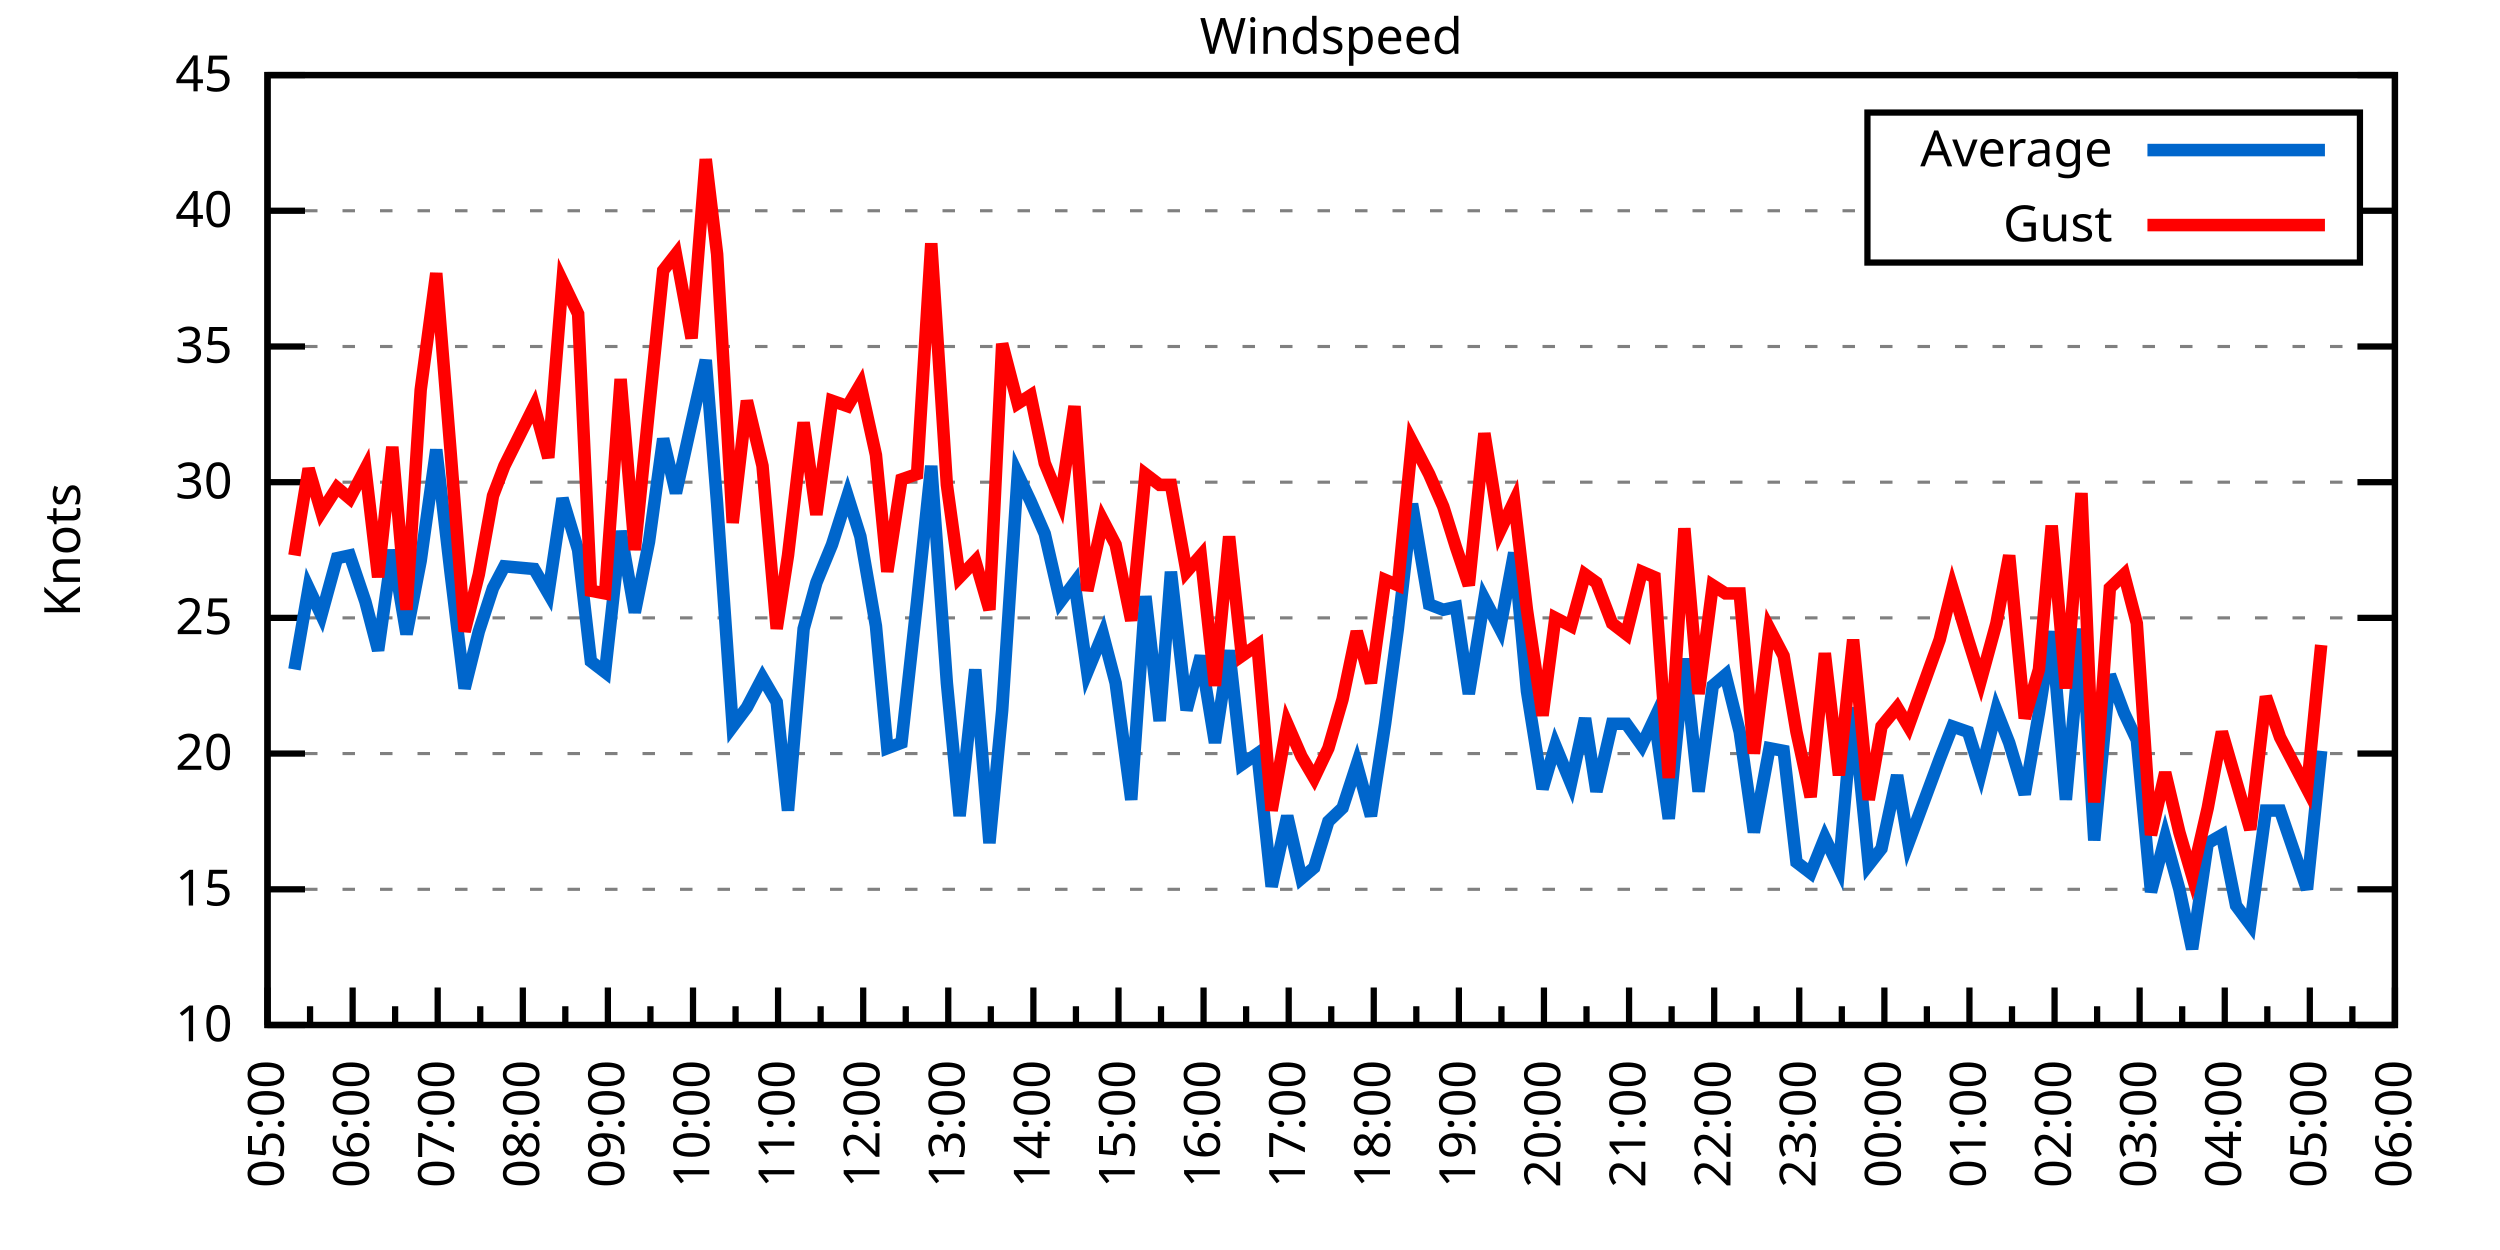
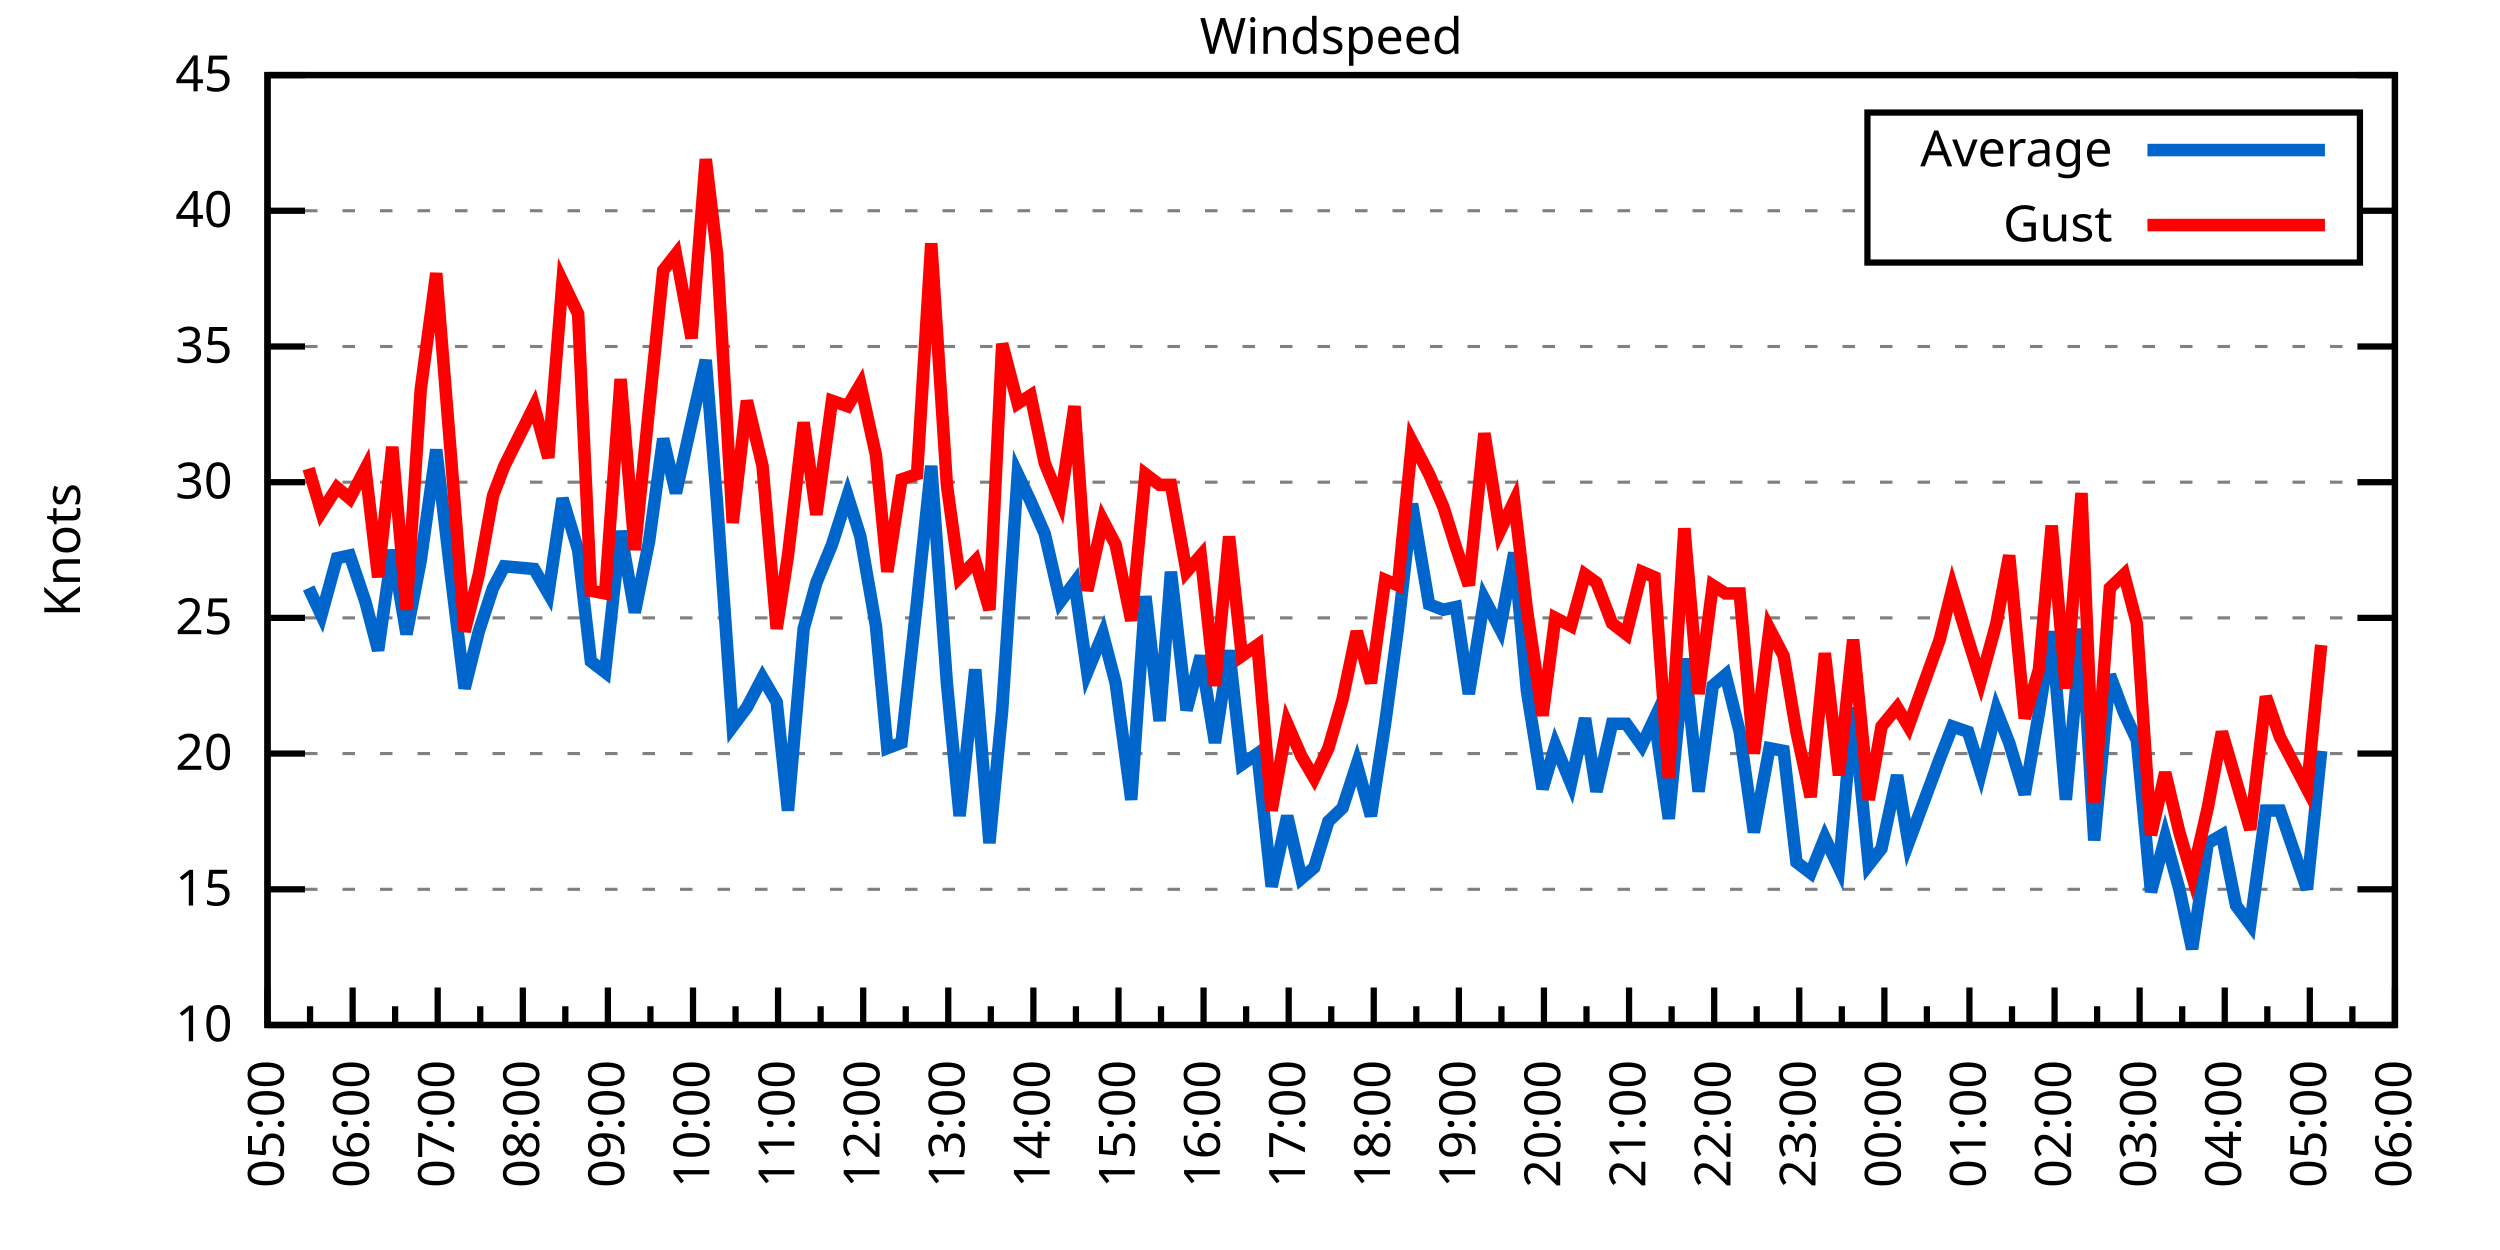
<svg xmlns="http://www.w3.org/2000/svg" xmlns:xlink="http://www.w3.org/1999/xlink" width="400" height="200" viewBox="0 0 400 200">
  <g id="gnuplot_canvas">
    <rect x="0" y="0" width="400" height="200" fill="none" />
    <defs>
      <circle id="gpDot" r="0.5" stroke-width="0.5" stroke="currentColor" />
      <path id="gpPt0" stroke-width="0.333" stroke="currentColor" d="M-1,0 h2 M0,-1 v2" />
      <path id="gpPt1" stroke-width="0.333" stroke="currentColor" d="M-1,-1 L1,1 M1,-1 L-1,1" />
      <path id="gpPt2" stroke-width="0.333" stroke="currentColor" d="M-1,0 L1,0 M0,-1 L0,1 M-1,-1 L1,1 M-1,1 L1,-1" />
      <rect id="gpPt3" stroke-width="0.333" stroke="currentColor" x="-1" y="-1" width="2" height="2" />
      <rect id="gpPt4" stroke-width="0.333" stroke="currentColor" fill="currentColor" x="-1" y="-1" width="2" height="2" />
      <circle id="gpPt5" stroke-width="0.333" stroke="currentColor" cx="0" cy="0" r="1" />
      <use xlink:href="#gpPt5" id="gpPt6" fill="currentColor" stroke="none" />
      <path id="gpPt7" stroke-width="0.333" stroke="currentColor" d="M0,-1.33 L-1.33,0.67 L1.33,0.67 z" />
      <use xlink:href="#gpPt7" id="gpPt8" fill="currentColor" stroke="none" />
      <use xlink:href="#gpPt7" id="gpPt9" stroke="currentColor" transform="rotate(180)" />
      <use xlink:href="#gpPt9" id="gpPt10" fill="currentColor" stroke="none" />
      <use xlink:href="#gpPt3" id="gpPt11" stroke="currentColor" transform="rotate(45)" />
      <use xlink:href="#gpPt11" id="gpPt12" fill="currentColor" stroke="none" />
      <path id="gpPt13" stroke-width="0.333" stroke="currentColor" d="M0,1.330 L1.265,0.411 L0.782,-1.067 L-0.782,-1.076 L-1.265,0.411 z" />
      <use xlink:href="#gpPt13" id="gpPt14" fill="currentColor" stroke="none" />
      <filter id="textbox" filterUnits="objectBoundingBox" x="0" y="0" height="1" width="1">
        <feFlood flood-color="white" flood-opacity="1" result="bgnd" />
        <feComposite in="SourceGraphic" in2="bgnd" operator="atop" />
      </filter>
      <filter id="greybox" filterUnits="objectBoundingBox" x="0" y="0" height="1" width="1">
        <feFlood flood-color="lightgrey" flood-opacity="1" result="grey" />
        <feComposite in="SourceGraphic" in2="grey" operator="atop" />
      </filter>
    </defs>
    <g fill="none" color="white" stroke="currentColor" stroke-width="1.00" stroke-linecap="butt" stroke-linejoin="miter">
</g>
    <g fill="none" color="black" stroke="currentColor" stroke-width="1.00" stroke-linecap="butt" stroke-linejoin="miter">
      <g stroke="none" shape-rendering="crispEdges">
        <polygon fill="rgb(255, 255, 255)" points="42.80,164.00 383.18,164.00 383.18,12.02 42.80,12.02 " />
      </g>
    </g>
    <g fill="none" color="black" stroke="currentColor" stroke-width="1.00" stroke-linecap="butt" stroke-linejoin="miter">
</g>
    <g fill="none" color="black" stroke="black" stroke-width="0.50" stroke-linecap="butt" stroke-linejoin="miter">
</g>
    <g fill="none" color="gray" stroke="currentColor" stroke-width="0.50" stroke-linecap="butt" stroke-linejoin="miter">
      <path stroke="gray" stroke-dasharray="2,4" class="gridline" d="M42.80,164.00 L383.19,164.00  " />
    </g>
    <g fill="none" color="gray" stroke="gray" stroke-width="1.00" stroke-linecap="butt" stroke-linejoin="miter">
</g>
    <g fill="none" color="black" stroke="currentColor" stroke-width="1.00" stroke-linecap="butt" stroke-linejoin="miter">
      <path stroke="black" d="M42.80,164.00 L48.80,164.00 M383.19,164.00 L377.19,164.00  " />
      <g transform="translate(37.20,166.60)" stroke="none" fill="black" font-family="Sans" font-size="8.00" text-anchor="end">
        <text>
          <tspan font-family="Sans"> 10</tspan>
        </text>
      </g>
    </g>
    <g fill="none" color="black" stroke="currentColor" stroke-width="1.00" stroke-linecap="butt" stroke-linejoin="miter">
</g>
    <g fill="none" color="black" stroke="black" stroke-width="0.50" stroke-linecap="butt" stroke-linejoin="miter">
</g>
    <g fill="none" color="gray" stroke="currentColor" stroke-width="0.50" stroke-linecap="butt" stroke-linejoin="miter">
      <path stroke="gray" stroke-dasharray="2,4" class="gridline" d="M42.80,142.29 L383.19,142.29  " />
    </g>
    <g fill="none" color="gray" stroke="gray" stroke-width="1.00" stroke-linecap="butt" stroke-linejoin="miter">
</g>
    <g fill="none" color="black" stroke="currentColor" stroke-width="1.00" stroke-linecap="butt" stroke-linejoin="miter">
      <path stroke="black" d="M42.80,142.29 L48.80,142.29 M383.19,142.29 L377.19,142.29  " />
      <g transform="translate(37.20,144.89)" stroke="none" fill="black" font-family="Sans" font-size="8.00" text-anchor="end">
        <text>
          <tspan font-family="Sans"> 15</tspan>
        </text>
      </g>
    </g>
    <g fill="none" color="black" stroke="currentColor" stroke-width="1.00" stroke-linecap="butt" stroke-linejoin="miter">
</g>
    <g fill="none" color="black" stroke="black" stroke-width="0.50" stroke-linecap="butt" stroke-linejoin="miter">
</g>
    <g fill="none" color="gray" stroke="currentColor" stroke-width="0.50" stroke-linecap="butt" stroke-linejoin="miter">
      <path stroke="gray" stroke-dasharray="2,4" class="gridline" d="M42.80,120.57 L383.19,120.57  " />
    </g>
    <g fill="none" color="gray" stroke="gray" stroke-width="1.00" stroke-linecap="butt" stroke-linejoin="miter">
</g>
    <g fill="none" color="black" stroke="currentColor" stroke-width="1.00" stroke-linecap="butt" stroke-linejoin="miter">
      <path stroke="black" d="M42.80,120.57 L48.80,120.57 M383.19,120.57 L377.19,120.57  " />
      <g transform="translate(37.20,123.17)" stroke="none" fill="black" font-family="Sans" font-size="8.00" text-anchor="end">
        <text>
          <tspan font-family="Sans"> 20</tspan>
        </text>
      </g>
    </g>
    <g fill="none" color="black" stroke="currentColor" stroke-width="1.00" stroke-linecap="butt" stroke-linejoin="miter">
</g>
    <g fill="none" color="black" stroke="black" stroke-width="0.50" stroke-linecap="butt" stroke-linejoin="miter">
</g>
    <g fill="none" color="gray" stroke="currentColor" stroke-width="0.50" stroke-linecap="butt" stroke-linejoin="miter">
      <path stroke="gray" stroke-dasharray="2,4" class="gridline" d="M42.80,98.86 L383.19,98.86  " />
    </g>
    <g fill="none" color="gray" stroke="gray" stroke-width="1.00" stroke-linecap="butt" stroke-linejoin="miter">
</g>
    <g fill="none" color="black" stroke="currentColor" stroke-width="1.00" stroke-linecap="butt" stroke-linejoin="miter">
      <path stroke="black" d="M42.80,98.86 L48.80,98.86 M383.19,98.86 L377.19,98.86  " />
      <g transform="translate(37.20,101.46)" stroke="none" fill="black" font-family="Sans" font-size="8.00" text-anchor="end">
        <text>
          <tspan font-family="Sans"> 25</tspan>
        </text>
      </g>
    </g>
    <g fill="none" color="black" stroke="currentColor" stroke-width="1.00" stroke-linecap="butt" stroke-linejoin="miter">
</g>
    <g fill="none" color="black" stroke="black" stroke-width="0.50" stroke-linecap="butt" stroke-linejoin="miter">
</g>
    <g fill="none" color="gray" stroke="currentColor" stroke-width="0.50" stroke-linecap="butt" stroke-linejoin="miter">
      <path stroke="gray" stroke-dasharray="2,4" class="gridline" d="M42.80,77.15 L383.19,77.15  " />
    </g>
    <g fill="none" color="gray" stroke="gray" stroke-width="1.00" stroke-linecap="butt" stroke-linejoin="miter">
</g>
    <g fill="none" color="black" stroke="currentColor" stroke-width="1.00" stroke-linecap="butt" stroke-linejoin="miter">
      <path stroke="black" d="M42.80,77.15 L48.80,77.15 M383.19,77.15 L377.19,77.15  " />
      <g transform="translate(37.20,79.75)" stroke="none" fill="black" font-family="Sans" font-size="8.00" text-anchor="end">
        <text>
          <tspan font-family="Sans"> 30</tspan>
        </text>
      </g>
    </g>
    <g fill="none" color="black" stroke="currentColor" stroke-width="1.00" stroke-linecap="butt" stroke-linejoin="miter">
</g>
    <g fill="none" color="black" stroke="black" stroke-width="0.50" stroke-linecap="butt" stroke-linejoin="miter">
</g>
    <g fill="none" color="gray" stroke="currentColor" stroke-width="0.50" stroke-linecap="butt" stroke-linejoin="miter">
      <path stroke="gray" stroke-dasharray="2,4" class="gridline" d="M42.80,55.44 L383.19,55.44  " />
    </g>
    <g fill="none" color="gray" stroke="gray" stroke-width="1.00" stroke-linecap="butt" stroke-linejoin="miter">
</g>
    <g fill="none" color="black" stroke="currentColor" stroke-width="1.00" stroke-linecap="butt" stroke-linejoin="miter">
      <path stroke="black" d="M42.80,55.44 L48.80,55.44 M383.19,55.44 L377.19,55.44  " />
      <g transform="translate(37.20,58.04)" stroke="none" fill="black" font-family="Sans" font-size="8.00" text-anchor="end">
        <text>
          <tspan font-family="Sans"> 35</tspan>
        </text>
      </g>
    </g>
    <g fill="none" color="black" stroke="currentColor" stroke-width="1.00" stroke-linecap="butt" stroke-linejoin="miter">
</g>
    <g fill="none" color="black" stroke="black" stroke-width="0.50" stroke-linecap="butt" stroke-linejoin="miter">
</g>
    <g fill="none" color="gray" stroke="currentColor" stroke-width="0.50" stroke-linecap="butt" stroke-linejoin="miter">
      <path stroke="gray" stroke-dasharray="2,4" class="gridline" d="M42.80,33.72 L298.79,33.72 M377.59,33.72 L383.19,33.72  " />
    </g>
    <g fill="none" color="gray" stroke="gray" stroke-width="1.00" stroke-linecap="butt" stroke-linejoin="miter">
</g>
    <g fill="none" color="black" stroke="currentColor" stroke-width="1.00" stroke-linecap="butt" stroke-linejoin="miter">
      <path stroke="black" d="M42.80,33.72 L48.80,33.72 M383.19,33.72 L377.19,33.72  " />
      <g transform="translate(37.20,36.32)" stroke="none" fill="black" font-family="Sans" font-size="8.00" text-anchor="end">
        <text>
          <tspan font-family="Sans"> 40</tspan>
        </text>
      </g>
    </g>
    <g fill="none" color="black" stroke="currentColor" stroke-width="1.00" stroke-linecap="butt" stroke-linejoin="miter">
</g>
    <g fill="none" color="black" stroke="black" stroke-width="0.50" stroke-linecap="butt" stroke-linejoin="miter">
</g>
    <g fill="none" color="gray" stroke="currentColor" stroke-width="0.50" stroke-linecap="butt" stroke-linejoin="miter">
      <path stroke="gray" stroke-dasharray="2,4" class="gridline" d="M42.80,12.01 L383.19,12.01  " />
    </g>
    <g fill="none" color="gray" stroke="gray" stroke-width="1.00" stroke-linecap="butt" stroke-linejoin="miter">
</g>
    <g fill="none" color="black" stroke="currentColor" stroke-width="1.00" stroke-linecap="butt" stroke-linejoin="miter">
      <path stroke="black" d="M42.80,12.01 L48.80,12.01 M383.19,12.01 L377.19,12.01  " />
      <g transform="translate(37.20,14.61)" stroke="none" fill="black" font-family="Sans" font-size="8.00" text-anchor="end">
        <text>
          <tspan font-family="Sans"> 45</tspan>
        </text>
      </g>
    </g>
    <g fill="none" color="black" stroke="currentColor" stroke-width="1.00" stroke-linecap="butt" stroke-linejoin="miter">
      <path stroke="black" d="M42.80,164.00 L42.80,158.00  " />
      <g transform="translate(45.40,169.60) rotate(270)" stroke="none" fill="black" font-family="Sans" font-size="8.00" text-anchor="end">
        <text>
          <tspan font-family="Sans">05:00</tspan>
        </text>
      </g>
    </g>
    <g fill="none" color="black" stroke="currentColor" stroke-width="1.00" stroke-linecap="butt" stroke-linejoin="miter">
      <path stroke="black" d="M49.61,164.00 L49.61,161.00 M56.42,164.00 L56.42,158.00  " />
      <g transform="translate(59.02,169.60) rotate(270)" stroke="none" fill="black" font-family="Sans" font-size="8.00" text-anchor="end">
        <text>
          <tspan font-family="Sans">06:00</tspan>
        </text>
      </g>
    </g>
    <g fill="none" color="black" stroke="currentColor" stroke-width="1.00" stroke-linecap="butt" stroke-linejoin="miter">
      <path stroke="black" d="M63.22,164.00 L63.22,161.00 M70.03,164.00 L70.03,158.00  " />
      <g transform="translate(72.63,169.60) rotate(270)" stroke="none" fill="black" font-family="Sans" font-size="8.00" text-anchor="end">
        <text>
          <tspan font-family="Sans">07:00</tspan>
        </text>
      </g>
    </g>
    <g fill="none" color="black" stroke="currentColor" stroke-width="1.00" stroke-linecap="butt" stroke-linejoin="miter">
      <path stroke="black" d="M76.84,164.00 L76.84,161.00 M83.65,164.00 L83.65,158.00  " />
      <g transform="translate(86.25,169.60) rotate(270)" stroke="none" fill="black" font-family="Sans" font-size="8.00" text-anchor="end">
        <text>
          <tspan font-family="Sans">08:00</tspan>
        </text>
      </g>
    </g>
    <g fill="none" color="black" stroke="currentColor" stroke-width="1.00" stroke-linecap="butt" stroke-linejoin="miter">
      <path stroke="black" d="M90.45,164.00 L90.45,161.00 M97.26,164.00 L97.26,158.00  " />
      <g transform="translate(99.86,169.60) rotate(270)" stroke="none" fill="black" font-family="Sans" font-size="8.00" text-anchor="end">
        <text>
          <tspan font-family="Sans">09:00</tspan>
        </text>
      </g>
    </g>
    <g fill="none" color="black" stroke="currentColor" stroke-width="1.00" stroke-linecap="butt" stroke-linejoin="miter">
      <path stroke="black" d="M104.07,164.00 L104.07,161.00 M110.88,164.00 L110.88,158.00  " />
      <g transform="translate(113.48,169.60) rotate(270)" stroke="none" fill="black" font-family="Sans" font-size="8.00" text-anchor="end">
        <text>
          <tspan font-family="Sans">10:00</tspan>
        </text>
      </g>
    </g>
    <g fill="none" color="black" stroke="currentColor" stroke-width="1.00" stroke-linecap="butt" stroke-linejoin="miter">
      <path stroke="black" d="M117.69,164.00 L117.69,161.00 M124.49,164.00 L124.49,158.00  " />
      <g transform="translate(127.09,169.60) rotate(270)" stroke="none" fill="black" font-family="Sans" font-size="8.00" text-anchor="end">
        <text>
          <tspan font-family="Sans">11:00</tspan>
        </text>
      </g>
    </g>
    <g fill="none" color="black" stroke="currentColor" stroke-width="1.00" stroke-linecap="butt" stroke-linejoin="miter">
      <path stroke="black" d="M131.30,164.00 L131.30,161.00 M138.11,164.00 L138.11,158.00  " />
      <g transform="translate(140.71,169.60) rotate(270)" stroke="none" fill="black" font-family="Sans" font-size="8.00" text-anchor="end">
        <text>
          <tspan font-family="Sans">12:00</tspan>
        </text>
      </g>
    </g>
    <g fill="none" color="black" stroke="currentColor" stroke-width="1.00" stroke-linecap="butt" stroke-linejoin="miter">
      <path stroke="black" d="M144.92,164.00 L144.92,161.00 M151.72,164.00 L151.72,158.00  " />
      <g transform="translate(154.32,169.60) rotate(270)" stroke="none" fill="black" font-family="Sans" font-size="8.00" text-anchor="end">
        <text>
          <tspan font-family="Sans">13:00</tspan>
        </text>
      </g>
    </g>
    <g fill="none" color="black" stroke="currentColor" stroke-width="1.00" stroke-linecap="butt" stroke-linejoin="miter">
      <path stroke="black" d="M158.53,164.00 L158.53,161.00 M165.34,164.00 L165.34,158.00  " />
      <g transform="translate(167.94,169.60) rotate(270)" stroke="none" fill="black" font-family="Sans" font-size="8.00" text-anchor="end">
        <text>
          <tspan font-family="Sans">14:00</tspan>
        </text>
      </g>
    </g>
    <g fill="none" color="black" stroke="currentColor" stroke-width="1.00" stroke-linecap="butt" stroke-linejoin="miter">
      <path stroke="black" d="M172.15,164.00 L172.15,161.00 M178.96,164.00 L178.96,158.00  " />
      <g transform="translate(181.56,169.60) rotate(270)" stroke="none" fill="black" font-family="Sans" font-size="8.00" text-anchor="end">
        <text>
          <tspan font-family="Sans">15:00</tspan>
        </text>
      </g>
    </g>
    <g fill="none" color="black" stroke="currentColor" stroke-width="1.00" stroke-linecap="butt" stroke-linejoin="miter">
      <path stroke="black" d="M185.76,164.00 L185.76,161.00 M192.57,164.00 L192.57,158.00  " />
      <g transform="translate(195.17,169.60) rotate(270)" stroke="none" fill="black" font-family="Sans" font-size="8.00" text-anchor="end">
        <text>
          <tspan font-family="Sans">16:00</tspan>
        </text>
      </g>
    </g>
    <g fill="none" color="black" stroke="currentColor" stroke-width="1.00" stroke-linecap="butt" stroke-linejoin="miter">
      <path stroke="black" d="M199.38,164.00 L199.38,161.00 M206.19,164.00 L206.19,158.00  " />
      <g transform="translate(208.79,169.60) rotate(270)" stroke="none" fill="black" font-family="Sans" font-size="8.00" text-anchor="end">
        <text>
          <tspan font-family="Sans">17:00</tspan>
        </text>
      </g>
    </g>
    <g fill="none" color="black" stroke="currentColor" stroke-width="1.00" stroke-linecap="butt" stroke-linejoin="miter">
      <path stroke="black" d="M213.00,164.00 L213.00,161.00 M219.80,164.00 L219.80,158.00  " />
      <g transform="translate(222.40,169.60) rotate(270)" stroke="none" fill="black" font-family="Sans" font-size="8.00" text-anchor="end">
        <text>
          <tspan font-family="Sans">18:00</tspan>
        </text>
      </g>
    </g>
    <g fill="none" color="black" stroke="currentColor" stroke-width="1.00" stroke-linecap="butt" stroke-linejoin="miter">
      <path stroke="black" d="M226.61,164.00 L226.61,161.00 M233.42,164.00 L233.42,158.00  " />
      <g transform="translate(236.02,169.60) rotate(270)" stroke="none" fill="black" font-family="Sans" font-size="8.00" text-anchor="end">
        <text>
          <tspan font-family="Sans">19:00</tspan>
        </text>
      </g>
    </g>
    <g fill="none" color="black" stroke="currentColor" stroke-width="1.00" stroke-linecap="butt" stroke-linejoin="miter">
      <path stroke="black" d="M240.23,164.00 L240.23,161.00 M247.03,164.00 L247.03,158.00  " />
      <g transform="translate(249.63,169.60) rotate(270)" stroke="none" fill="black" font-family="Sans" font-size="8.00" text-anchor="end">
        <text>
          <tspan font-family="Sans">20:00</tspan>
        </text>
      </g>
    </g>
    <g fill="none" color="black" stroke="currentColor" stroke-width="1.00" stroke-linecap="butt" stroke-linejoin="miter">
      <path stroke="black" d="M253.84,164.00 L253.84,161.00 M260.65,164.00 L260.65,158.00  " />
      <g transform="translate(263.25,169.60) rotate(270)" stroke="none" fill="black" font-family="Sans" font-size="8.00" text-anchor="end">
        <text>
          <tspan font-family="Sans">21:00</tspan>
        </text>
      </g>
    </g>
    <g fill="none" color="black" stroke="currentColor" stroke-width="1.00" stroke-linecap="butt" stroke-linejoin="miter">
      <path stroke="black" d="M267.46,164.00 L267.46,161.00 M274.27,164.00 L274.27,158.00  " />
      <g transform="translate(276.87,169.60) rotate(270)" stroke="none" fill="black" font-family="Sans" font-size="8.00" text-anchor="end">
        <text>
          <tspan font-family="Sans">22:00</tspan>
        </text>
      </g>
    </g>
    <g fill="none" color="black" stroke="currentColor" stroke-width="1.00" stroke-linecap="butt" stroke-linejoin="miter">
      <path stroke="black" d="M281.07,164.00 L281.07,161.00 M287.88,164.00 L287.88,158.00  " />
      <g transform="translate(290.48,169.60) rotate(270)" stroke="none" fill="black" font-family="Sans" font-size="8.00" text-anchor="end">
        <text>
          <tspan font-family="Sans">23:00</tspan>
        </text>
      </g>
    </g>
    <g fill="none" color="black" stroke="currentColor" stroke-width="1.00" stroke-linecap="butt" stroke-linejoin="miter">
      <path stroke="black" d="M294.69,164.00 L294.69,161.00 M301.50,164.00 L301.50,158.00  " />
      <g transform="translate(304.10,169.60) rotate(270)" stroke="none" fill="black" font-family="Sans" font-size="8.00" text-anchor="end">
        <text>
          <tspan font-family="Sans">00:00</tspan>
        </text>
      </g>
    </g>
    <g fill="none" color="black" stroke="currentColor" stroke-width="1.00" stroke-linecap="butt" stroke-linejoin="miter">
      <path stroke="black" d="M308.30,164.00 L308.30,161.00 M315.11,164.00 L315.11,158.00  " />
      <g transform="translate(317.71,169.60) rotate(270)" stroke="none" fill="black" font-family="Sans" font-size="8.00" text-anchor="end">
        <text>
          <tspan font-family="Sans">01:00</tspan>
        </text>
      </g>
    </g>
    <g fill="none" color="black" stroke="currentColor" stroke-width="1.00" stroke-linecap="butt" stroke-linejoin="miter">
      <path stroke="black" d="M321.92,164.00 L321.92,161.00 M328.73,164.00 L328.73,158.00  " />
      <g transform="translate(331.33,169.60) rotate(270)" stroke="none" fill="black" font-family="Sans" font-size="8.00" text-anchor="end">
        <text>
          <tspan font-family="Sans">02:00</tspan>
        </text>
      </g>
    </g>
    <g fill="none" color="black" stroke="currentColor" stroke-width="1.00" stroke-linecap="butt" stroke-linejoin="miter">
      <path stroke="black" d="M335.54,164.00 L335.54,161.00 M342.34,164.00 L342.34,158.00  " />
      <g transform="translate(344.94,169.60) rotate(270)" stroke="none" fill="black" font-family="Sans" font-size="8.00" text-anchor="end">
        <text>
          <tspan font-family="Sans">03:00</tspan>
        </text>
      </g>
    </g>
    <g fill="none" color="black" stroke="currentColor" stroke-width="1.00" stroke-linecap="butt" stroke-linejoin="miter">
      <path stroke="black" d="M349.15,164.00 L349.15,161.00 M355.96,164.00 L355.96,158.00  " />
      <g transform="translate(358.56,169.60) rotate(270)" stroke="none" fill="black" font-family="Sans" font-size="8.00" text-anchor="end">
        <text>
          <tspan font-family="Sans">04:00</tspan>
        </text>
      </g>
    </g>
    <g fill="none" color="black" stroke="currentColor" stroke-width="1.00" stroke-linecap="butt" stroke-linejoin="miter">
      <path stroke="black" d="M362.77,164.00 L362.77,161.00 M369.57,164.00 L369.57,158.00  " />
      <g transform="translate(372.17,169.60) rotate(270)" stroke="none" fill="black" font-family="Sans" font-size="8.00" text-anchor="end">
        <text>
          <tspan font-family="Sans">05:00</tspan>
        </text>
      </g>
    </g>
    <g fill="none" color="black" stroke="currentColor" stroke-width="1.00" stroke-linecap="butt" stroke-linejoin="miter">
      <path stroke="black" d="M376.38,164.00 L376.38,161.00 M383.19,164.00 L383.19,158.00  " />
      <g transform="translate(385.79,169.60) rotate(270)" stroke="none" fill="black" font-family="Sans" font-size="8.00" text-anchor="end">
        <text>
          <tspan font-family="Sans">06:00</tspan>
        </text>
      </g>
    </g>
    <g fill="none" color="black" stroke="currentColor" stroke-width="1.00" stroke-linecap="butt" stroke-linejoin="miter">
</g>
    <g fill="none" color="black" stroke="currentColor" stroke-width="1.00" stroke-linecap="butt" stroke-linejoin="miter">
      <path stroke="black" d="M42.80,12.01 L42.80,164.00 L383.19,164.00 L383.19,12.01 L42.80,12.01 Z  " />
    </g>
    <g fill="none" color="black" stroke="currentColor" stroke-width="1.00" stroke-linecap="butt" stroke-linejoin="miter">
      <g transform="translate(12.80,88.01) rotate(270)" stroke="none" fill="black" font-family="Sans" font-size="8.00" text-anchor="middle">
        <text>
          <tspan font-family="Sans">Knots</tspan>
        </text>
      </g>
    </g>
    <g fill="none" color="black" stroke="currentColor" stroke-width="1.00" stroke-linecap="butt" stroke-linejoin="miter">
</g>
    <g fill="none" color="black" stroke="currentColor" stroke-width="1.00" stroke-linecap="butt" stroke-linejoin="miter">
      <path stroke="black" d="M298.79,42.01 L298.79,18.01 L377.59,18.01 L377.59,42.01 L298.79,42.01 Z  " />
    </g>
    <g id="Windspeed_plot_1">
      <g fill="none" color="white" stroke="black" stroke-width="2.00" stroke-linecap="butt" stroke-linejoin="miter">
</g>
      <g fill="none" color="black" stroke="currentColor" stroke-width="2.00" stroke-linecap="butt" stroke-linejoin="miter">
        <g transform="translate(337.99,26.61)" stroke="none" fill="black" font-family="Sans" font-size="8.00" text-anchor="end">
          <text>
            <tspan font-family="Sans">Average</tspan>
          </text>
        </g>
      </g>
      <g fill="none" color="black" stroke="currentColor" stroke-width="2.00" stroke-linecap="butt" stroke-linejoin="miter">
-         <path stroke="rgb(  0, 102, 204)" d="M343.59,24.01 L371.99,24.01 M47.11,107.11 L49.38,94.08 L51.42,98.43 L53.92,89.31 L55.96,88.87 L58.46,96.26   L60.50,104.07 L62.77,88.00 L65.04,101.47 L67.31,89.74 L69.80,71.94 L72.07,91.48 L74.34,110.15 L76.61,101.03   L78.88,94.08 L80.70,90.61 L85.46,91.04 L87.73,94.95 L90.00,79.75 L92.50,88.00 L94.54,105.81 L96.81,107.55   L99.30,84.97 L101.57,97.99 L103.84,86.70 L106.11,70.20 L108.15,78.89 L110.65,67.59 L112.92,57.61 L114.74,80.62   L117.23,116.23 L119.50,113.19 L122.00,108.42 L124.27,112.32 L126.08,129.69 L128.58,100.60 L130.62,93.22 L133.12,87.14   L135.61,79.32 L137.66,85.83 L140.15,100.16 L141.97,119.71 L144.24,118.84 L146.73,96.26 L149.00,74.54 L151.50,109.28   L153.54,130.56 L156.04,107.11 L158.31,134.90 L160.35,113.63 L162.84,75.85 L164.89,80.19 L167.16,85.40 L169.65,96.26   L171.92,93.22 L173.96,107.55 L176.46,101.47 L178.50,109.28 L181.00,127.96 L183.27,95.39 L185.54,115.36 L187.35,91.48   L189.85,113.63 L192.12,104.94 L194.39,118.84 L196.66,104.07 L198.70,122.31 L201.19,120.57 L203.46,141.85 L205.96,130.56   L208.23,140.55 L210.27,138.81 L212.54,131.43 L214.81,129.26 L217.08,122.31 L219.35,130.56 L221.62,115.80 L223.66,100.60   L225.93,80.62 L228.65,96.69 L230.92,97.56 L232.96,97.12 L235.01,111.02 L237.50,95.82 L240.00,100.60 L242.27,88.44   L244.31,110.59 L246.81,126.22 L248.85,119.27 L251.35,125.35 L253.61,114.93 L255.43,126.65 L257.93,115.80 L260.20,115.80   L262.69,119.27 L264.73,114.93 L267.00,131.00 L269.50,105.38 L271.77,126.65 L274.04,109.72 L276.08,107.98 L278.35,117.10   L280.62,133.17 L283.12,119.71 L285.38,120.14 L287.43,137.94 L289.70,139.68 L291.97,134.04 L294.23,138.81 L296.50,113.19   L299.00,138.38 L301.04,135.77 L303.54,124.05 L305.35,134.90 L310.35,121.44 L312.39,116.23 L314.89,117.10 L316.93,123.61   L319.42,113.63 L321.47,118.84 L323.96,127.09 L326.23,114.06 L328.27,101.03 L330.54,127.96 L333.04,100.60 L335.08,134.47   L337.58,107.98 L339.85,114.06 L341.89,118.40 L344.16,142.72 L346.43,134.04 L348.70,142.29 L350.74,151.84 L353.24,134.90   L355.50,133.60 L357.77,144.89 L360.04,147.93 L362.54,129.69 L364.81,129.69 L369.12,142.29 L371.39,120.14  " />
+         <path stroke="rgb(  0, 102, 204)" d="M343.59,24.01 L371.99,24.01 M49.38,94.08 L51.42,98.43 L53.92,89.31 L55.96,88.87 L58.46,96.26 L60.50,104.07   L62.77,88.00 L65.04,101.47 L67.31,89.74 L69.80,71.94 L72.07,91.48 L74.34,110.15 L76.61,101.03 L78.88,94.08   L80.70,90.61 L85.46,91.04 L87.73,94.95 L90.00,79.75 L92.50,88.00 L94.54,105.81 L96.81,107.55 L99.30,84.97   L101.57,97.99 L103.84,86.70 L106.11,70.20 L108.15,78.89 L110.65,67.59 L112.92,57.61 L114.74,80.62 L117.23,116.23   L119.50,113.19 L122.00,108.42 L124.27,112.32 L126.08,129.69 L128.58,100.60 L130.62,93.22 L133.12,87.14 L135.61,79.32   L137.66,85.83 L140.15,100.16 L141.97,119.71 L144.24,118.84 L146.73,96.26 L149.00,74.54 L151.50,109.28 L153.54,130.56   L156.04,107.11 L158.31,134.90 L160.35,113.63 L162.84,75.85 L164.89,80.19 L167.16,85.40 L169.65,96.26 L171.92,93.22   L173.96,107.55 L176.46,101.47 L178.50,109.28 L181.00,127.96 L183.27,95.39 L185.54,115.36 L187.35,91.48 L189.85,113.63   L192.12,104.94 L194.39,118.84 L196.66,104.07 L198.70,122.31 L201.19,120.57 L203.46,141.85 L205.96,130.56 L208.23,140.55   L210.27,138.81 L212.54,131.43 L214.81,129.26 L217.08,122.31 L219.35,130.56 L221.62,115.80 L223.66,100.60 L225.93,80.62   L228.65,96.69 L230.92,97.56 L232.96,97.12 L235.01,111.02 L237.50,95.82 L240.00,100.60 L242.27,88.44 L244.31,110.59   L246.81,126.22 L248.85,119.27 L251.35,125.35 L253.61,114.93 L255.43,126.65 L257.93,115.80 L260.20,115.80 L262.69,119.27   L264.73,114.93 L267.00,131.00 L269.50,105.38 L271.77,126.65 L274.04,109.72 L276.08,107.98 L278.35,117.10 L280.62,133.17   L283.12,119.71 L285.38,120.14 L287.43,137.94 L289.70,139.68 L291.97,134.04 L294.23,138.81 L296.50,113.19 L299.00,138.38   L301.04,135.77 L303.54,124.05 L305.35,134.90 L310.35,121.44 L312.39,116.23 L314.89,117.10 L316.93,123.61 L319.42,113.63   L321.47,118.84 L323.96,127.09 L326.23,114.06 L328.27,101.03 L330.54,127.96 L333.04,100.60 L335.08,134.47 L337.58,107.98   L339.85,114.06 L341.89,118.40 L344.16,142.72 L346.43,134.04 L348.70,142.29 L350.74,151.84 L353.24,134.90 L355.50,133.60   L357.77,144.89 L360.04,147.93 L362.54,129.69 L364.81,129.69 L369.12,142.29 L371.39,120.14  " />
      </g>
    </g>
    <g id="Windspeed_plot_2">
      <g fill="none" color="black" stroke="currentColor" stroke-width="2.00" stroke-linecap="butt" stroke-linejoin="miter">
        <g transform="translate(337.99,38.61)" stroke="none" fill="black" font-family="Sans" font-size="8.00" text-anchor="end">
          <text>
            <tspan font-family="Sans">Gust</tspan>
          </text>
        </g>
      </g>
      <g fill="none" color="black" stroke="currentColor" stroke-width="2.00" stroke-linecap="butt" stroke-linejoin="miter">
-         <path stroke="rgb(255,   0,   0)" d="M343.59,36.01 L371.99,36.01 M47.11,88.87 L49.38,74.98 L51.42,81.93 L53.92,78.02 L55.96,79.75 L58.46,74.98   L60.50,92.35 L62.77,71.50 L65.04,97.56 L67.31,62.38 L69.80,43.71 L72.07,71.94 L74.34,101.03 L76.61,91.91   L78.88,79.32 L80.70,74.54 L85.46,64.99 L87.73,73.24 L90.00,45.01 L92.50,50.22 L94.54,94.52 L96.81,94.95   L99.30,60.65 L101.57,88.00 L103.84,65.42 L106.11,43.28 L108.15,40.67 L110.65,54.13 L112.92,25.47 L114.74,40.67   L117.23,83.66 L119.50,64.12 L122.00,74.54 L124.27,100.60 L126.08,88.87 L128.58,67.59 L130.62,82.36 L133.12,64.12   L135.61,64.99 L137.66,61.52 L140.15,72.81 L141.97,91.48 L144.24,76.71 L146.73,75.85 L149.00,38.93 L151.50,77.58   L153.54,92.35 L156.04,89.74 L158.31,97.56 L160.35,55.00 L162.84,64.56 L164.89,63.25 L167.16,74.11 L169.65,80.19   L171.92,64.99 L173.96,94.52 L176.46,83.23 L178.50,87.14 L181.00,99.30 L183.27,75.85 L185.54,77.58 L187.35,77.58   L189.85,91.48 L192.12,88.87 L194.39,109.72 L196.66,85.83 L198.70,104.94 L201.19,103.20 L203.46,129.69 L205.96,115.80   L208.23,121.01 L210.27,124.48 L212.54,119.71 L214.81,111.89 L217.08,101.03 L219.35,109.28 L221.62,92.78 L223.66,93.65   L225.93,70.63 L228.65,75.85 L230.92,81.06 L232.96,87.57 L235.01,93.65 L237.50,69.33 L240.00,84.97 L242.27,80.19   L244.31,97.56 L246.81,114.49 L248.85,98.86 L251.35,100.16 L253.61,91.91 L255.43,93.22 L257.93,99.73 L260.20,101.47   L262.69,91.48 L264.73,92.35 L267.00,124.48 L269.50,84.53 L271.77,111.02 L274.04,93.65 L276.08,94.95 L278.35,94.95   L280.62,120.57 L283.12,100.60 L285.38,104.94 L287.43,117.10 L289.70,127.52 L291.97,104.51 L294.23,124.05 L296.50,102.34   L299.00,127.96 L301.04,116.23 L303.54,113.19 L305.35,116.23 L310.35,102.34 L312.39,94.08 L314.89,102.34 L316.93,108.85   L319.42,99.73 L321.47,88.87 L323.96,114.93 L326.23,107.11 L328.27,84.10 L330.54,110.15 L333.04,78.89 L335.08,128.39   L337.58,94.08 L339.85,91.91 L341.89,99.73 L344.16,133.60 L346.43,123.61 L348.70,133.17 L350.74,140.12 L353.24,129.26   L355.50,117.10 L357.77,124.92 L360.04,132.73 L362.54,111.45 L364.81,117.97 L369.12,126.22 L371.39,103.20  " />
+         <path stroke="rgb(255,   0,   0)" d="M343.59,36.01 L371.99,36.01 M49.38,74.98 L51.42,81.93 L53.92,78.02 L55.96,79.75 L58.46,74.98 L60.50,92.35   L62.77,71.50 L65.04,97.56 L67.31,62.38 L69.80,43.71 L72.07,71.94 L74.34,101.03 L76.61,91.91 L78.88,79.32   L80.70,74.54 L85.46,64.99 L87.73,73.24 L90.00,45.01 L92.50,50.22 L94.54,94.52 L96.81,94.95 L99.30,60.65   L101.57,88.00 L103.84,65.42 L106.11,43.28 L108.15,40.67 L110.65,54.13 L112.92,25.47 L114.74,40.67 L117.23,83.66   L119.50,64.12 L122.00,74.54 L124.27,100.60 L126.08,88.87 L128.58,67.59 L130.62,82.36 L133.12,64.12 L135.61,64.99   L137.66,61.52 L140.15,72.81 L141.97,91.48 L144.24,76.71 L146.73,75.85 L149.00,38.93 L151.50,77.58 L153.54,92.35   L156.04,89.74 L158.31,97.56 L160.35,55.00 L162.84,64.56 L164.89,63.25 L167.16,74.11 L169.65,80.19 L171.92,64.99   L173.96,94.52 L176.46,83.23 L178.50,87.14 L181.00,99.30 L183.27,75.85 L185.54,77.58 L187.35,77.58 L189.85,91.48   L192.12,88.87 L194.39,109.72 L196.66,85.83 L198.70,104.94 L201.19,103.20 L203.46,129.69 L205.96,115.80 L208.23,121.01   L210.27,124.48 L212.54,119.71 L214.81,111.89 L217.08,101.03 L219.35,109.28 L221.62,92.78 L223.66,93.65 L225.93,70.63   L228.65,75.85 L230.92,81.06 L232.96,87.57 L235.01,93.65 L237.50,69.33 L240.00,84.97 L242.27,80.19 L244.31,97.56   L246.81,114.49 L248.85,98.86 L251.35,100.16 L253.61,91.91 L255.43,93.22 L257.93,99.73 L260.20,101.47 L262.69,91.48   L264.73,92.35 L267.00,124.48 L269.50,84.53 L271.77,111.02 L274.04,93.65 L276.08,94.95 L278.35,94.95 L280.62,120.57   L283.12,100.60 L285.38,104.94 L287.43,117.10 L289.70,127.52 L291.97,104.51 L294.23,124.05 L296.50,102.34 L299.00,127.96   L301.04,116.23 L303.54,113.19 L305.35,116.23 L310.35,102.34 L312.39,94.08 L314.89,102.34 L316.93,108.85 L319.42,99.73   L321.47,88.87 L323.96,114.93 L326.23,107.11 L328.27,84.10 L330.54,110.15 L333.04,78.89 L335.08,128.39 L337.58,94.08   L339.85,91.91 L341.89,99.73 L344.16,133.60 L346.43,123.61 L348.70,133.17 L350.74,140.12 L353.24,129.26 L355.50,117.10   L357.77,124.92 L360.04,132.73 L362.54,111.45 L364.81,117.97 L369.12,126.22 L371.39,103.20  " />
      </g>
    </g>
    <g fill="none" color="black" stroke="currentColor" stroke-width="2.00" stroke-linecap="butt" stroke-linejoin="miter">
</g>
    <g fill="none" color="black" stroke="black" stroke-width="1.00" stroke-linecap="butt" stroke-linejoin="miter">
</g>
    <g fill="none" color="black" stroke="currentColor" stroke-width="1.00" stroke-linecap="butt" stroke-linejoin="miter">
      <path stroke="black" d="M42.80,12.01 L42.80,164.00 L383.19,164.00 L383.19,12.01 L42.80,12.01 Z  " />
    </g>
    <g fill="none" color="black" stroke="currentColor" stroke-width="1.00" stroke-linecap="butt" stroke-linejoin="miter">
      <g transform="translate(212.99,8.61)" stroke="none" fill="black" font-family="Sans" font-size="8.00" text-anchor="middle">
        <text>
          <tspan font-family="Sans">Windspeed</tspan>
        </text>
      </g>
    </g>
    <g fill="none" color="black" stroke="currentColor" stroke-width="1.00" stroke-linecap="butt" stroke-linejoin="miter">
</g>
  </g>
</svg>
